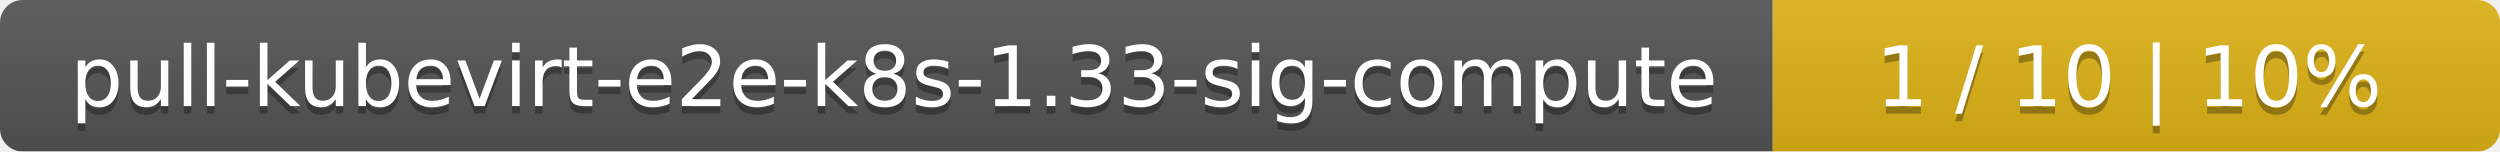
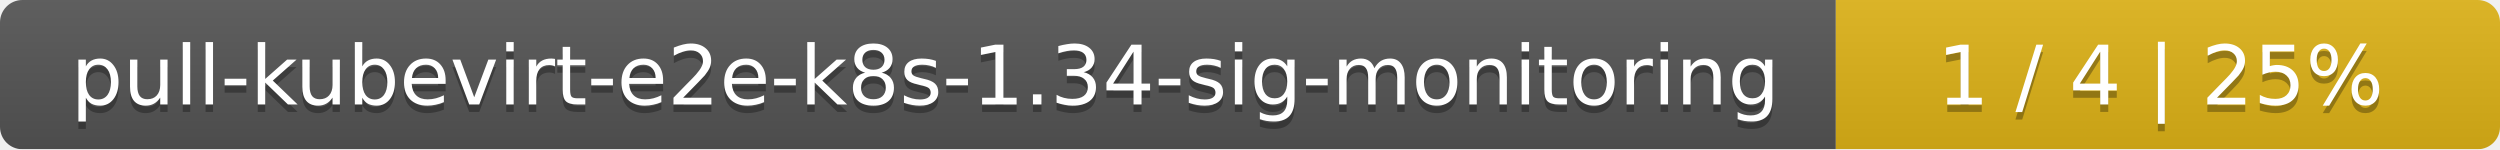
- <svg xmlns="http://www.w3.org/2000/svg" width="330" height="20">
+ <svg xmlns="http://www.w3.org/2000/svg" width="335" height="20">
  <linearGradient id="smooth" x2="0" y2="100%">
    <stop offset="0" stop-color="#bbb" stop-opacity=".1" />
    <stop offset="1" stop-opacity=".1" />
  </linearGradient>
  <mask id="round">
-     <rect width="330" height="20" rx="3" fill="#fff" />
+     <rect width="335" height="20" rx="3" fill="#fff" />
  </mask>
  <g mask="url(#round)">
-     <rect width="234" height="20" fill="#555" />
-     <rect x="234" width="96" height="20" fill="#dfb317" />
-     <rect width="330" height="20" fill="url(#smooth)" />
+     <rect width="246" height="20" fill="#555" />
+     <rect x="246" width="89" height="20" fill="#dfb317" />
+     <rect width="335" height="20" fill="url(#smooth)" />
  </g>
  <g fill="#fff" text-anchor="middle" font-family="DejaVu Sans,Verdana,Geneva,sans-serif" font-size="11">
-     <text x="118" y="15" fill="#010101" fill-opacity=".3">pull-kubevirt-e2e-k8s-1.33-sig-compute</text>
-     <text x="118" y="14">pull-kubevirt-e2e-k8s-1.33-sig-compute</text>
-     <text x="281" y="15" fill="#010101" fill-opacity=".3">1 / 10    |    10%</text>
-     <text x="281" y="14">1 / 10    |    10%</text>
+     <text x="124" y="15" fill="#010101" fill-opacity=".3">pull-kubevirt-e2e-k8s-1.34-sig-monitoring</text>
+     <text x="124" y="14">pull-kubevirt-e2e-k8s-1.34-sig-monitoring</text>
+     <text x="289.5" y="15" fill="#010101" fill-opacity=".3">1 / 4    |    25%</text>
+     <text x="289.5" y="14">1 / 4    |    25%</text>
  </g>
</svg>
